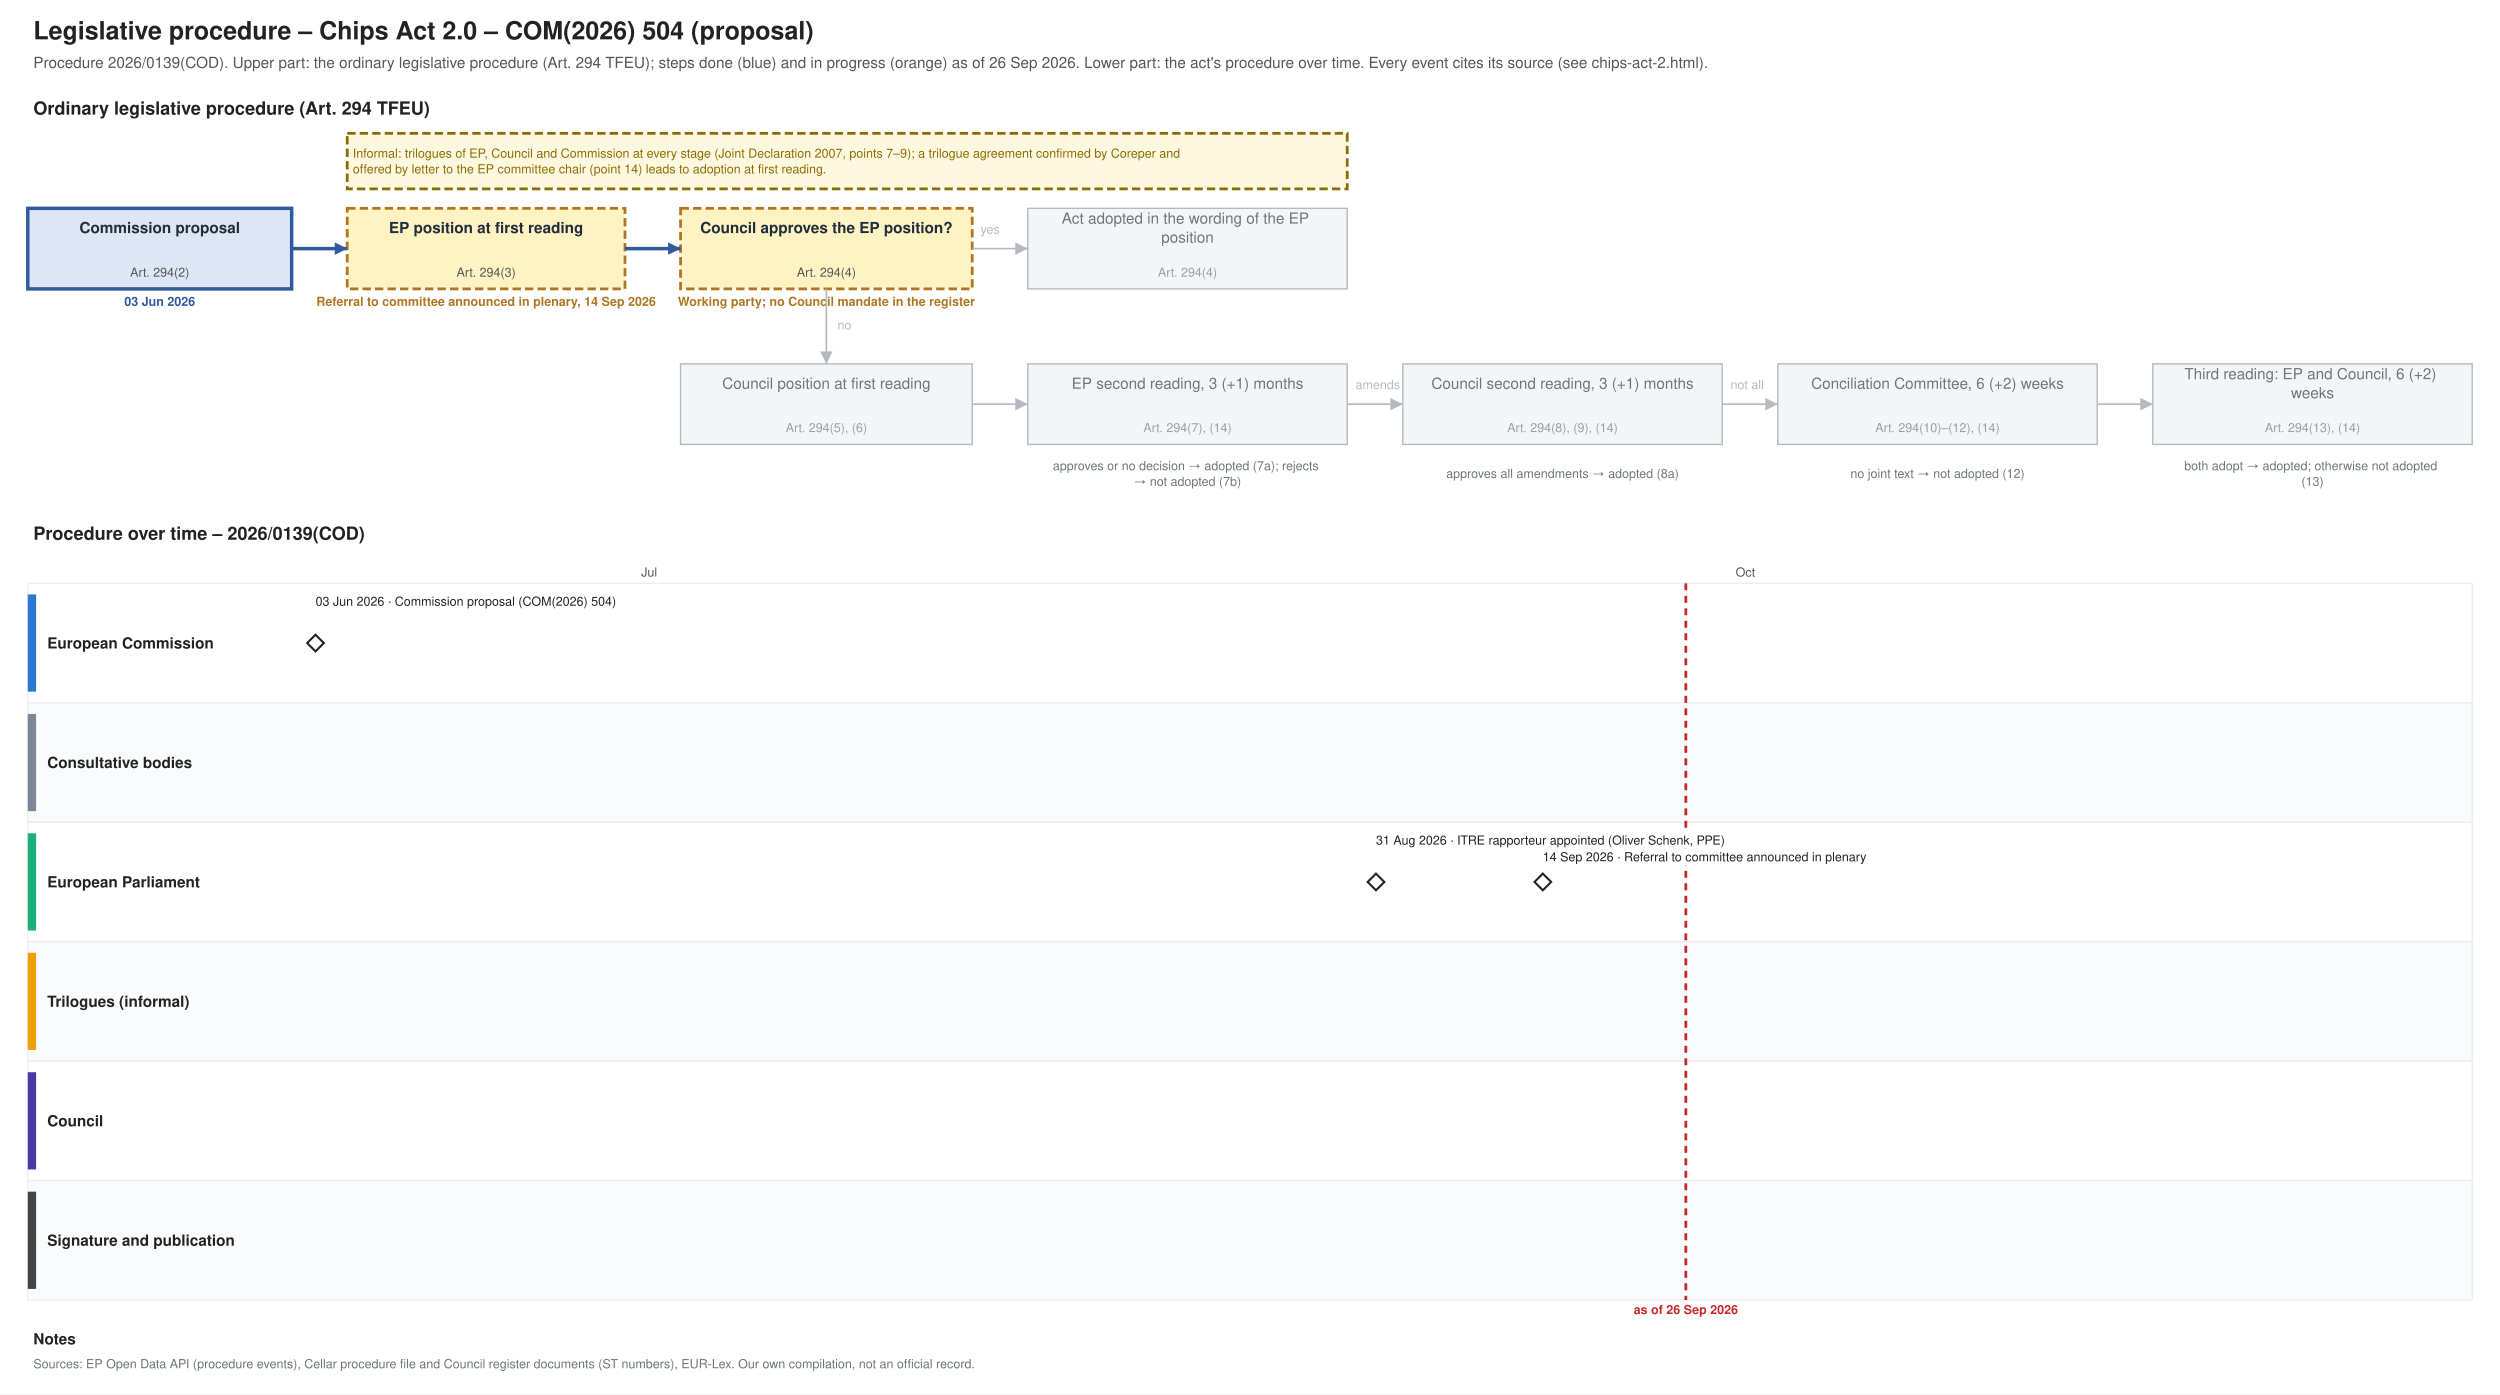
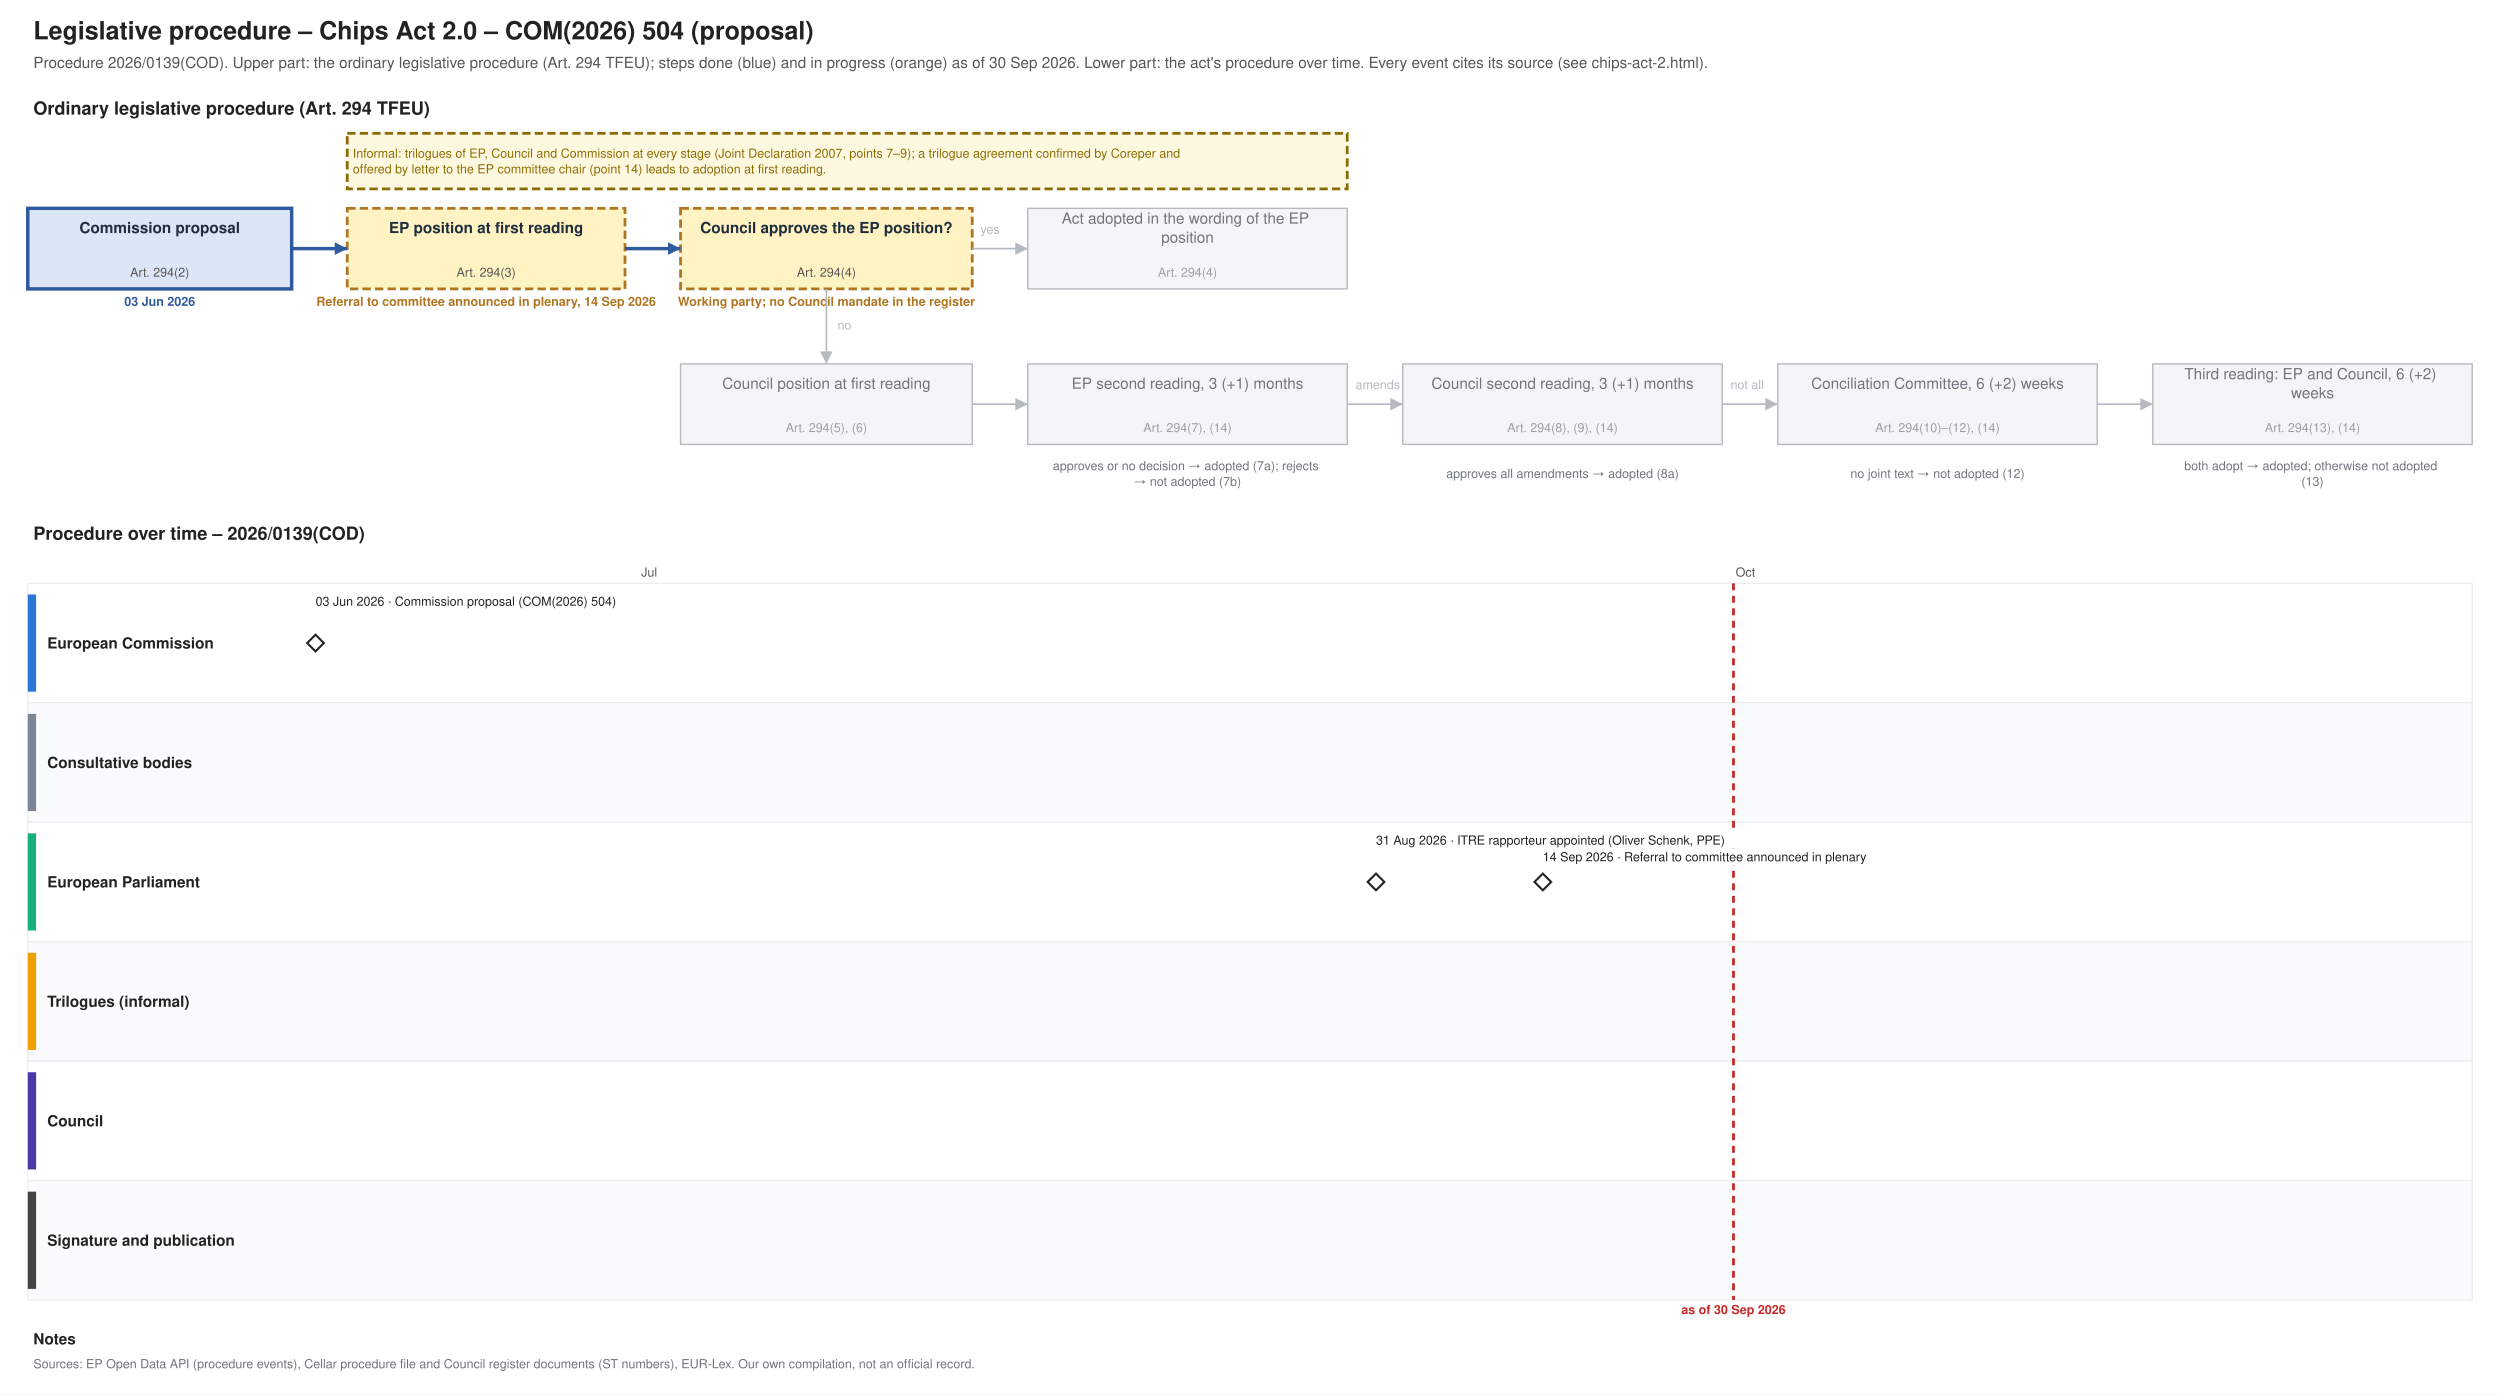
<svg xmlns="http://www.w3.org/2000/svg" xmlns:xlink="http://www.w3.org/1999/xlink" width="1800" height="1004" viewBox="0 0 1800 1004" font-family="Helvetica, Arial, sans-serif">
  <rect width="1800" height="1004" fill="#ffffff" />
  <text font-size="18" fill="#222222" text-anchor="start" font-weight="bold">
    <tspan x="24.0" y="28.3">Legislative procedure – Chips Act 2.0 – COM(2026) 504 (proposal)</tspan>
  </text>
  <text font-size="11" fill="#555555" text-anchor="start">
-     <tspan x="24.0" y="48.9">Procedure 2026/0139(COD). Upper part: the ordinary legislative procedure (Art. 294 TFEU); steps done (blue) and in progress (orange) as of 26 Sep 2026. Lower part: the act's procedure over time. Every event cites its source (see chips-act-2.html).</tspan>
+     <tspan x="24.0" y="48.9">Procedure 2026/0139(COD). Upper part: the ordinary legislative procedure (Art. 294 TFEU); steps done (blue) and in progress (orange) as of 30 Sep 2026. Lower part: the act's procedure over time. Every event cites its source (see chips-act-2.html).</tspan>
  </text>
  <text font-size="13" fill="#222222" text-anchor="start" font-weight="bold">
    <tspan x="24.0" y="82.5">Ordinary legislative procedure (Art. 294 TFEU)</tspan>
  </text>
  <rect x="20.0" y="150.0" width="190.0" height="58.0" fill="#dce6f6" stroke="#2f5a9e" stroke-width="2.5" />
  <text font-size="11" fill="#1f2d3d" text-anchor="middle" font-weight="bold">
    <tspan x="115.0" y="167.8">Commission proposal</tspan>
  </text>
  <text font-size="9" fill="#555555" text-anchor="middle">
    <tspan x="115.0" y="199.2">Art. 294(2)</tspan>
  </text>
  <text font-size="9" fill="#2f5a9e" text-anchor="middle" font-weight="bold">
    <tspan x="115.0" y="220.2">03 Jun 2026</tspan>
  </text>
  <rect x="250.0" y="150.0" width="200.0" height="58.0" fill="#fff3c4" stroke="#b07520" stroke-dasharray="6 3" stroke-width="2" />
  <text font-size="11" fill="#1f2d3d" text-anchor="middle" font-weight="bold">
    <tspan x="350.0" y="167.8">EP position at first reading</tspan>
  </text>
  <text font-size="9" fill="#555555" text-anchor="middle">
    <tspan x="350.0" y="199.2">Art. 294(3)</tspan>
  </text>
  <text font-size="9" fill="#b07520" text-anchor="middle" font-weight="bold">
    <tspan x="350.0" y="220.2">Referral to committee announced in plenary, 14 Sep 2026</tspan>
  </text>
  <rect x="490.0" y="150.0" width="210.0" height="58.0" fill="#fff3c4" stroke="#b07520" stroke-dasharray="6 3" stroke-width="2" />
  <text font-size="11" fill="#1f2d3d" text-anchor="middle" font-weight="bold">
    <tspan x="595.0" y="167.8">Council approves the EP position?</tspan>
  </text>
  <text font-size="9" fill="#555555" text-anchor="middle">
    <tspan x="595.0" y="199.2">Art. 294(4)</tspan>
  </text>
  <text font-size="9" fill="#b07520" text-anchor="middle" font-weight="bold">
    <tspan x="595.0" y="220.2">Working party; no Council mandate in the register</tspan>
  </text>
  <rect x="740.0" y="150.0" width="230.0" height="58.0" fill="#f4f5f6" stroke="#b5bac0" stroke-width="1" />
  <text font-size="11" fill="#6f757b" text-anchor="middle">
    <tspan x="855.0" y="161.0">Act adopted in the wording of the EP</tspan>
    <tspan x="855.0" y="174.7">position</tspan>
  </text>
  <text font-size="9" fill="#9aa0a6" text-anchor="middle">
    <tspan x="855.0" y="199.2">Art. 294(4)</tspan>
  </text>
  <rect x="490.0" y="262.0" width="210.0" height="58.0" fill="#f4f5f6" stroke="#b5bac0" stroke-width="1" />
  <text font-size="11" fill="#6f757b" text-anchor="middle">
    <tspan x="595.0" y="279.9">Council position at first reading</tspan>
  </text>
  <text font-size="9" fill="#9aa0a6" text-anchor="middle">
    <tspan x="595.0" y="311.1">Art. 294(5), (6)</tspan>
  </text>
  <rect x="740.0" y="262.0" width="230.0" height="58.0" fill="#f4f5f6" stroke="#b5bac0" stroke-width="1" />
  <text font-size="11" fill="#6f757b" text-anchor="middle">
    <tspan x="855.0" y="279.9">EP second reading, 3 (+1) months</tspan>
  </text>
  <text font-size="9" fill="#9aa0a6" text-anchor="middle">
    <tspan x="855.0" y="311.1">Art. 294(7), (14)</tspan>
  </text>
  <rect x="1010.0" y="262.0" width="230.0" height="58.0" fill="#f4f5f6" stroke="#b5bac0" stroke-width="1" />
  <text font-size="11" fill="#6f757b" text-anchor="middle">
    <tspan x="1125.0" y="279.9">Council second reading, 3 (+1) months</tspan>
  </text>
  <text font-size="9" fill="#9aa0a6" text-anchor="middle">
    <tspan x="1125.0" y="311.1">Art. 294(8), (9), (14)</tspan>
  </text>
  <rect x="1280.0" y="262.0" width="230.0" height="58.0" fill="#f4f5f6" stroke="#b5bac0" stroke-width="1" />
  <text font-size="11" fill="#6f757b" text-anchor="middle">
    <tspan x="1395.0" y="279.9">Conciliation Committee, 6 (+2) weeks</tspan>
  </text>
  <text font-size="9" fill="#9aa0a6" text-anchor="middle">
    <tspan x="1395.0" y="311.1">Art. 294(10)–(12), (14)</tspan>
  </text>
  <rect x="1550.0" y="262.0" width="230.0" height="58.0" fill="#f4f5f6" stroke="#b5bac0" stroke-width="1" />
  <text font-size="11" fill="#6f757b" text-anchor="middle">
    <tspan x="1665.0" y="273.0">Third reading: EP and Council, 6 (+2)</tspan>
    <tspan x="1665.0" y="286.7">weeks</tspan>
  </text>
  <text font-size="9" fill="#9aa0a6" text-anchor="middle">
    <tspan x="1665.0" y="311.1">Art. 294(13), (14)</tspan>
  </text>
  <text font-size="9" fill="#6f757b" text-anchor="middle">
    <tspan x="855.0" y="338.5">approves or no decision → adopted (7a); rejects</tspan>
    <tspan x="855.0" y="349.8">→ not adopted (7b)</tspan>
  </text>
  <text font-size="9" fill="#6f757b" text-anchor="middle">
    <tspan x="1125.0" y="344.1">approves all amendments → adopted (8a)</tspan>
  </text>
  <text font-size="9" fill="#6f757b" text-anchor="middle">
    <tspan x="1395.0" y="344.1">no joint text → not adopted (12)</tspan>
  </text>
  <text font-size="9" fill="#6f757b" text-anchor="middle">
    <tspan x="1665.0" y="338.5">both adopt → adopted; otherwise not adopted</tspan>
    <tspan x="1665.0" y="349.8">(13)</tspan>
  </text>
  <polyline points="210.0,179.0 250.0,179.0" fill="none" stroke="#2f5a9e" stroke-width="2.5" />
  <polygon points="250.0,179.0 241.0,183.5 241.0,174.5" fill="#2f5a9e" />
  <polyline points="450.0,179.0 490.0,179.0" fill="none" stroke="#2f5a9e" stroke-width="2.5" />
  <polygon points="490.0,179.0 481.0,183.5 481.0,174.5" fill="#2f5a9e" />
  <polyline points="700.0,179.0 740.0,179.0" fill="none" stroke="#b5bac0" stroke-width="1.2" />
  <polygon points="740.0,179.0 731.0,183.5 731.0,174.5" fill="#b5bac0" />
  <text font-size="9" fill="#b5bac0" text-anchor="start">
    <tspan x="706.0" y="168.2">yes</tspan>
  </text>
  <polyline points="595.0,208.0 595.0,262.0" fill="none" stroke="#b5bac0" stroke-width="1.2" />
  <polygon points="595.0,262.0 590.5,253.0 599.5,253.0" fill="#b5bac0" />
  <text font-size="9" fill="#b5bac0" text-anchor="start">
    <tspan x="603.0" y="237.2">no</tspan>
  </text>
  <polyline points="700.0,291.0 740.0,291.0" fill="none" stroke="#b5bac0" stroke-width="1.2" />
  <polygon points="740.0,291.0 731.0,295.5 731.0,286.5" fill="#b5bac0" />
  <polyline points="970.0,291.0 1010.0,291.0" fill="none" stroke="#b5bac0" stroke-width="1.2" />
  <polygon points="1010.0,291.0 1001.0,295.5 1001.0,286.5" fill="#b5bac0" />
  <polyline points="1240.0,291.0 1280.0,291.0" fill="none" stroke="#b5bac0" stroke-width="1.2" />
  <polygon points="1280.0,291.0 1271.0,295.5 1271.0,286.5" fill="#b5bac0" />
  <polyline points="1510.0,291.0 1550.0,291.0" fill="none" stroke="#b5bac0" stroke-width="1.2" />
  <polygon points="1550.0,291.0 1541.0,295.5 1541.0,286.5" fill="#b5bac0" />
  <text font-size="9" fill="#b5bac0" text-anchor="start">
    <tspan x="976.0" y="280.1">amends</tspan>
  </text>
  <text font-size="9" fill="#b5bac0" text-anchor="start">
    <tspan x="1246.0" y="280.1">not all</tspan>
  </text>
  <rect x="250.0" y="96.0" width="720.0" height="40.0" fill="#fff8e1" stroke="#8a6d00" stroke-dasharray="6 3" stroke-width="2" />
  <text font-size="9" fill="#8a6d00" text-anchor="start">
    <tspan x="254.0" y="113.5">Informal: trilogues of EP, Council and Commission at every stage (Joint Declaration 2007, points 7–9); a trilogue agreement confirmed by Coreper and</tspan>
    <tspan x="254.0" y="124.8">offered by letter to the EP committee chair (point 14) leads to adoption at first reading.</tspan>
  </text>
  <text font-size="13" fill="#222222" text-anchor="start" font-weight="bold">
    <tspan x="24.0" y="388.6">Procedure over time – 2026/0139(COD)</tspan>
  </text>
  <line x1="210.0" y1="420.0" x2="210.0" y2="936.0" stroke="#e3e6e9" stroke-width="1" />
  <line x1="467.4" y1="420.0" x2="467.4" y2="936.0" stroke="#e3e6e9" stroke-width="1" />
  <text font-size="9" fill="#555555" text-anchor="middle">
    <tspan x="467.4" y="415.1">Jul</tspan>
  </text>
  <line x1="733.3" y1="420.0" x2="733.3" y2="936.0" stroke="#e3e6e9" stroke-width="1" />
  <line x1="999.3" y1="420.0" x2="999.3" y2="936.0" stroke="#e3e6e9" stroke-width="1" />
  <line x1="1256.7" y1="420.0" x2="1256.7" y2="936.0" stroke="#e3e6e9" stroke-width="1" />
  <text font-size="9" fill="#555555" text-anchor="middle">
    <tspan x="1256.7" y="415.1">Oct</tspan>
  </text>
  <line x1="1522.6" y1="420.0" x2="1522.6" y2="936.0" stroke="#e3e6e9" stroke-width="1" />
  <line x1="1780.0" y1="420.0" x2="1780.0" y2="936.0" stroke="#e3e6e9" stroke-width="1" />
  <rect x="20.0" y="420.0" width="1760.0" height="86.0" fill="#ffffff" stroke="#eceef0" />
  <rect x="20.0" y="428.0" width="6.0" height="70.0" fill="#2a78d6" stroke="none" />
  <text font-size="11" fill="#222222" text-anchor="start" font-weight="bold">
    <tspan x="34.0" y="466.9">European Commission</tspan>
  </text>
  <rect x="20.0" y="506.0" width="1760.0" height="86.0" fill="#fafbfc" stroke="#eceef0" />
  <rect x="20.0" y="514.0" width="6.0" height="70.0" fill="#7b8794" stroke="none" />
  <text font-size="11" fill="#222222" text-anchor="start" font-weight="bold">
    <tspan x="34.0" y="552.9">Consultative bodies</tspan>
  </text>
  <rect x="20.0" y="592.0" width="1760.0" height="86.0" fill="#ffffff" stroke="#eceef0" />
  <rect x="20.0" y="600.0" width="6.0" height="70.0" fill="#1baf7a" stroke="none" />
  <text font-size="11" fill="#222222" text-anchor="start" font-weight="bold">
    <tspan x="34.0" y="638.9">European Parliament</tspan>
  </text>
  <rect x="20.0" y="678.0" width="1760.0" height="86.0" fill="#fafbfc" stroke="#eceef0" />
  <rect x="20.0" y="686.0" width="6.0" height="70.0" fill="#eda100" stroke="none" />
  <text font-size="11" fill="#222222" text-anchor="start" font-weight="bold">
    <tspan x="34.0" y="724.9">Trilogues (informal)</tspan>
  </text>
  <rect x="20.0" y="764.0" width="1760.0" height="86.0" fill="#ffffff" stroke="#eceef0" />
  <rect x="20.0" y="772.0" width="6.0" height="70.0" fill="#4a3aa7" stroke="none" />
  <text font-size="11" fill="#222222" text-anchor="start" font-weight="bold">
    <tspan x="34.0" y="810.9">Council</tspan>
  </text>
  <rect x="20.0" y="850.0" width="1760.0" height="86.0" fill="#fafbfc" stroke="#eceef0" />
  <rect x="20.0" y="858.0" width="6.0" height="70.0" fill="#444444" stroke="none" />
  <text font-size="11" fill="#222222" text-anchor="start" font-weight="bold">
    <tspan x="34.0" y="896.9">Signature and publication</tspan>
  </text>
-   <line x1="1213.8" y1="420.0" x2="1213.8" y2="936.0" stroke="#c62828" stroke-width="2" stroke-dasharray="5 4" />
+   <line x1="1248.1" y1="420.0" x2="1248.1" y2="936.0" stroke="#c62828" stroke-width="2" stroke-dasharray="5 4" />
  <text font-size="9" fill="#c62828" text-anchor="middle" font-weight="bold">
-     <tspan x="1213.8" y="946.1">as of 26 Sep 2026</tspan>
+     <tspan x="1248.1" y="946.1">as of 30 Sep 2026</tspan>
  </text>
  <a xlink:href="https://eur-lex.europa.eu/legal-content/EN/TXT/?uri=CELEX:52026PC0504" target="_blank">
    <polygon points="227.158,457.0 233.158,463.0 227.158,469.0 221.158,463.0" fill="#ffffff" stroke="#222222" stroke-width="1.5" />
  </a>
  <rect x="223.2" y="427.0" width="238.3" height="12.0" fill="#ffffff" />
  <a xlink:href="https://eur-lex.europa.eu/legal-content/EN/TXT/?uri=CELEX:52026PC0504" target="_blank">
    <text font-size="9" fill="#222222" text-anchor="start">
      <tspan x="227.2" y="436.1">03 Jun 2026 · Commission proposal (COM(2026) 504)</tspan>
    </text>
  </a>
  <g>
    <polygon points="990.71,629.0 996.71,635.0 990.71,641.0 984.71,635.0" fill="#ffffff" stroke="#222222" stroke-width="1.5" />
  </g>
  <rect x="986.7" y="599.0" width="290.0" height="12.0" fill="#ffffff" />
  <text font-size="9" fill="#222222" text-anchor="start">
    <tspan x="990.7" y="608.1">31 Aug 2026 · ITRE rapporteur appointed (Oliver Schenk, PPE)</tspan>
  </text>
  <g>
    <polygon points="1110.82,629.0 1116.82,635.0 1110.82,641.0 1104.82,635.0" fill="#ffffff" stroke="#222222" stroke-width="1.5" />
  </g>
  <rect x="1106.8" y="611.0" width="271.2" height="12.0" fill="#ffffff" />
  <text font-size="9" fill="#222222" text-anchor="start">
    <tspan x="1110.8" y="620.1">14 Sep 2026 · Referral to committee announced in plenary</tspan>
  </text>
  <text font-size="11" fill="#222222" text-anchor="start" font-weight="bold">
    <tspan x="24.0" y="967.9">Notes</tspan>
  </text>
  <text font-size="9" fill="#6f757b" text-anchor="start">
    <tspan x="24.0" y="985.1">Sources: EP Open Data API (procedure events), Cellar procedure file and Council register documents (ST numbers), EUR-Lex. Our own compilation, not an official record.</tspan>
  </text>
</svg>
